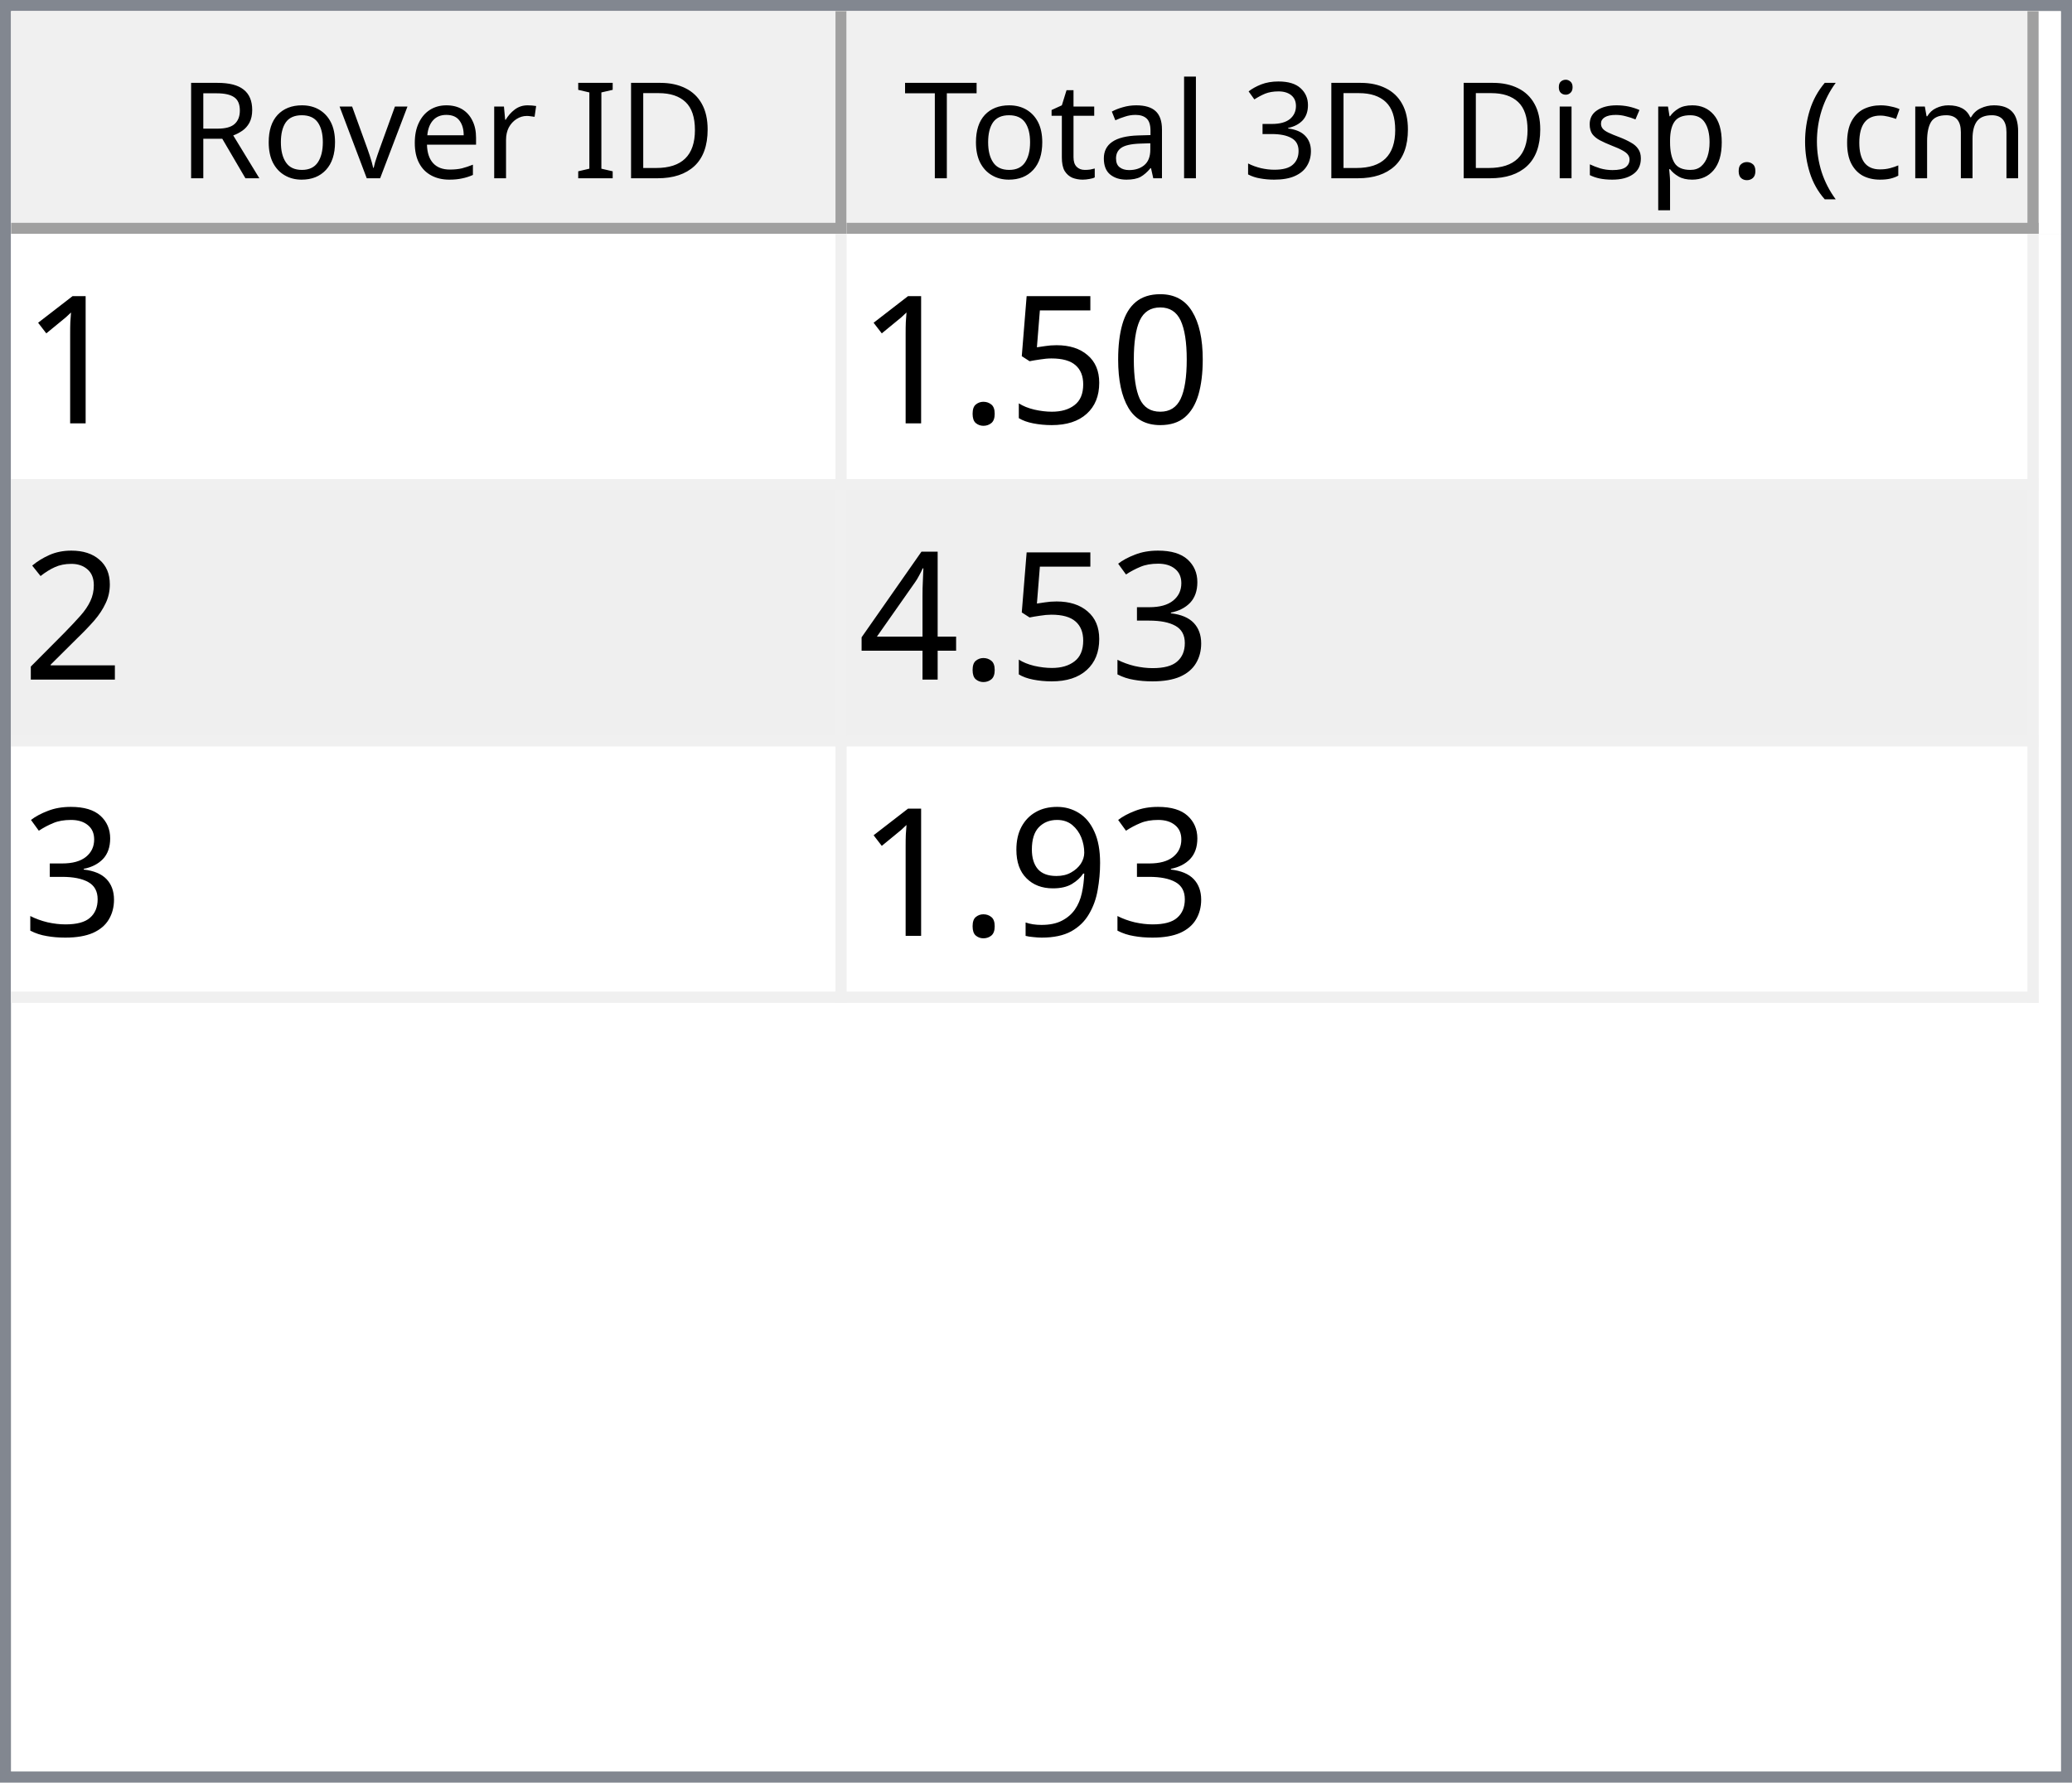
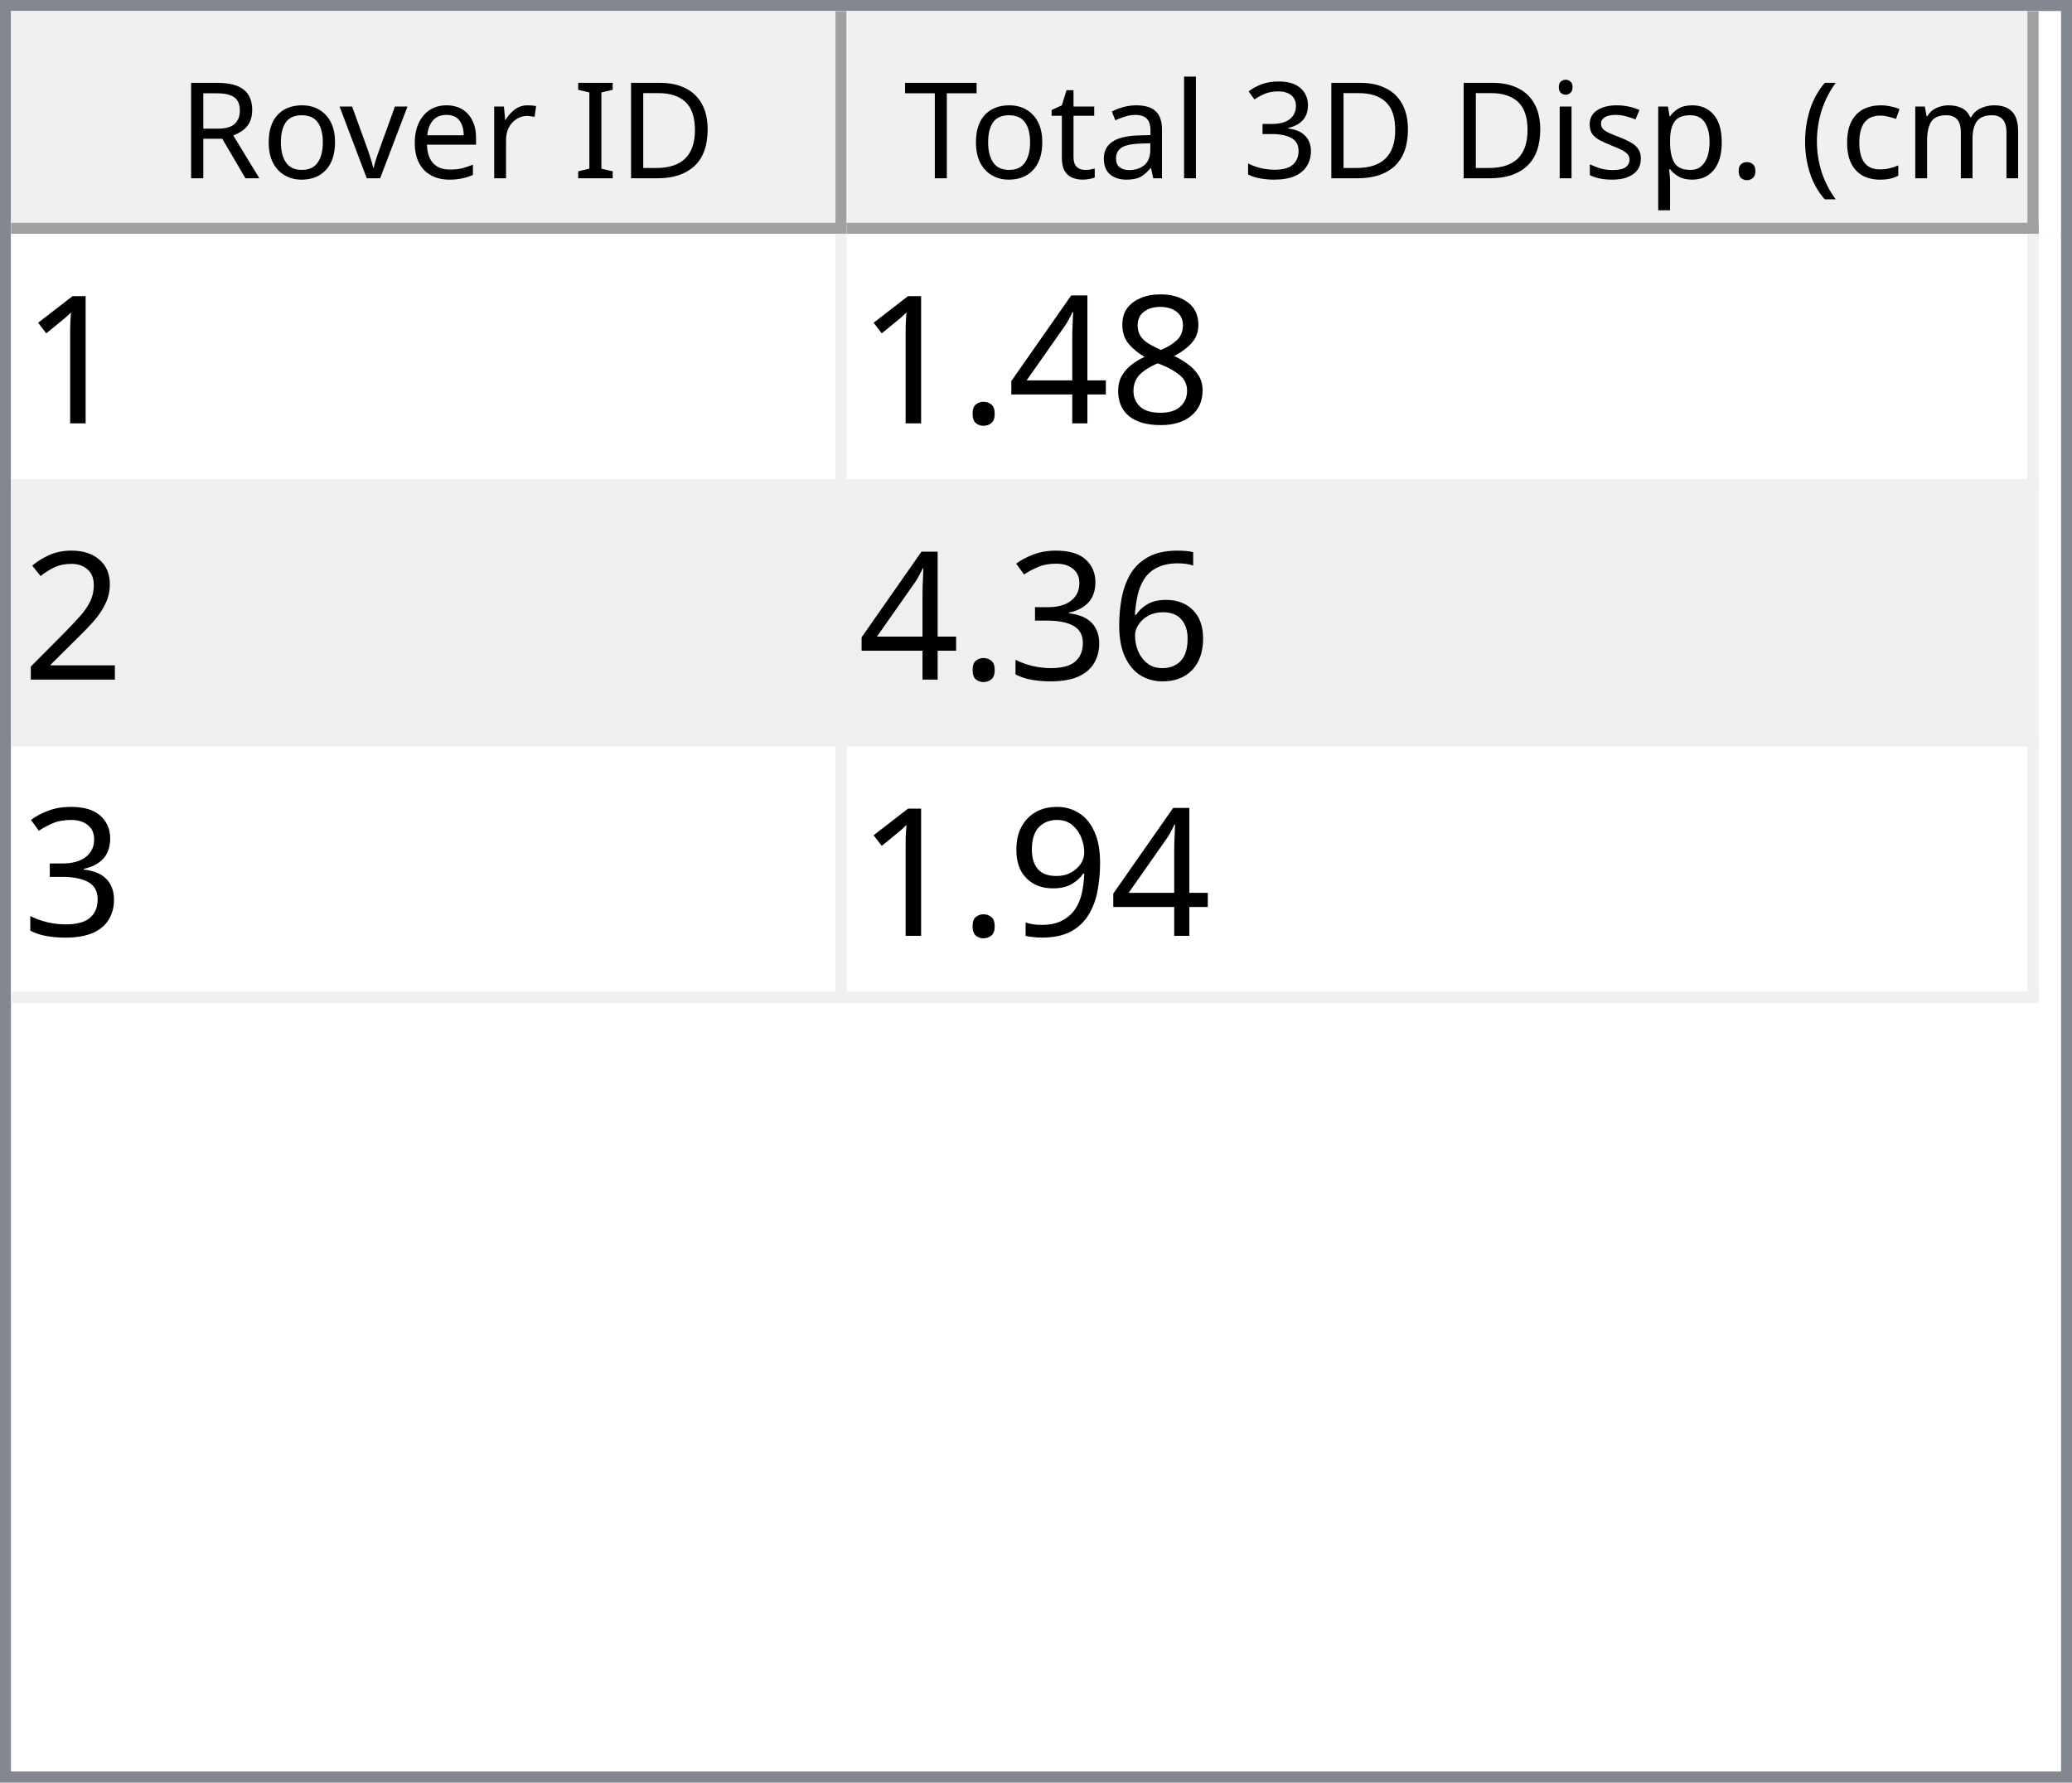
<svg xmlns="http://www.w3.org/2000/svg" style="fill-opacity:1; color-rendering:auto; color-interpolation:auto; text-rendering:auto; stroke:black; stroke-linecap:square; stroke-miterlimit:10; shape-rendering:auto; stroke-opacity:1; fill:black; stroke-dasharray:none; font-weight:normal; stroke-width:1; font-family:'Dialog'; font-style:normal; stroke-linejoin:miter; font-size:12px; stroke-dashoffset:0; image-rendering:auto;" width="186" height="160">
  <defs id="genericDefs" />
  <g>
    <defs id="defs1">
      <clipPath clipPathUnits="userSpaceOnUse" id="clipPath1">
        <path d="M0 0 L186 0 L186 160 L0 160 L0 0 Z" />
      </clipPath>
      <clipPath clipPathUnits="userSpaceOnUse" id="clipPath2">
        <path d="M0 0 L0 160 L186 160 L186 0 Z" />
      </clipPath>
      <clipPath clipPathUnits="userSpaceOnUse" id="clipPath3">
        <path d="M0 0 L0 20 L184 20 L184 0 Z" />
      </clipPath>
      <clipPath clipPathUnits="userSpaceOnUse" id="clipPath4">
        <path d="M0 0 L0 20 L75 20 L75 0 Z" />
      </clipPath>
      <clipPath clipPathUnits="userSpaceOnUse" id="clipPath5">
        <path d="M1 1 L1 19 L74 19 L74 1 Z" />
      </clipPath>
      <clipPath clipPathUnits="userSpaceOnUse" id="clipPath6">
        <path d="M0 0 L0 18 L73 18 L73 0 Z" />
      </clipPath>
      <clipPath clipPathUnits="userSpaceOnUse" id="clipPath7">
        <path d="M-0.5 -0.5 L-0.5 19.5 L74.5 19.5 L74.5 -0.5 Z" />
      </clipPath>
      <clipPath clipPathUnits="userSpaceOnUse" id="clipPath8">
        <path d="M0 0 L0 20 L107 20 L107 0 Z" />
      </clipPath>
      <clipPath clipPathUnits="userSpaceOnUse" id="clipPath9">
        <path d="M1 1 L1 19 L106 19 L106 1 Z" />
      </clipPath>
      <clipPath clipPathUnits="userSpaceOnUse" id="clipPath10">
        <path d="M0 0 L0 18 L105 18 L105 0 Z" />
      </clipPath>
      <clipPath clipPathUnits="userSpaceOnUse" id="clipPath11">
        <path d="M-0.5 -0.5 L-0.5 19.5 L106.5 19.5 L106.5 -0.5 Z" />
      </clipPath>
      <clipPath clipPathUnits="userSpaceOnUse" id="clipPath12">
        <path d="M0 0 L0 138 L184 138 L184 0 Z" />
      </clipPath>
      <clipPath clipPathUnits="userSpaceOnUse" id="clipPath13">
        <path d="M0 0 L0 69 L182 69 L182 0 Z" />
      </clipPath>
      <clipPath clipPathUnits="userSpaceOnUse" id="clipPath14">
        <path d="M-0.5 -0.5 L-0.5 68.5 L181.5 68.5 L181.5 -0.5 Z" />
      </clipPath>
      <clipPath clipPathUnits="userSpaceOnUse" id="clipPath15">
        <path d="M0 0 L0 22 L74 22 L74 0 Z" />
      </clipPath>
      <clipPath clipPathUnits="userSpaceOnUse" id="clipPath16">
        <path d="M0 0 L0 22 L106 22 L106 0 Z" />
      </clipPath>
      <font horiz-adv-x="64.551" id="font1">
        <font-face ascent="107.91" descent="25.098" units-per-em="100" style="font-style:normal; font-family:Segoe UI; font-weight:normal;" />
        <missing-glyph horiz-adv-x="64.551" d="M8.109 0 L8.109 68.266 L56.453 68.266 L56.453 0 L8.109 0 ZM15.328 7.234 L49.219 7.234 L49.219 61.031 L15.328 61.031 L15.328 7.234 Z" />
        <glyph unicode="D" horiz-adv-x="70.117" d="M9.188 0 L9.188 70.016 L28.516 70.016 Q65.531 70.016 65.531 35.891 Q65.531 19.672 55.25 9.836 Q44.969 0 27.734 0 L9.188 0 ZM17.391 62.594 L17.391 7.422 L27.828 7.422 Q41.609 7.422 49.273 14.797 Q56.938 22.172 56.938 35.688 Q56.938 62.594 28.328 62.594 L17.391 62.594 Z" />
        <glyph unicode="I" horiz-adv-x="26.611" d="M17.391 0 L9.188 0 L9.188 70.016 L17.391 70.016 L17.391 0 Z" />
        <glyph unicode=" " horiz-adv-x="27.393" d="" />
        <glyph unicode="r" horiz-adv-x="34.766" d="M34.188 41.891 Q32.078 43.5 28.125 43.5 Q23 43.5 19.555 38.672 Q16.109 33.844 16.109 25.484 L16.109 0 L8.109 0 L8.109 50 L16.109 50 L16.109 39.703 L16.312 39.703 Q18.016 44.969 21.531 47.922 Q25.047 50.875 29.391 50.875 Q32.516 50.875 34.188 50.203 L34.188 41.891 Z" />
        <glyph unicode="e" horiz-adv-x="52.295" d="M48.297 23 L12.984 23 Q13.188 14.656 17.484 10.109 Q21.781 5.562 29.297 5.562 Q37.75 5.562 44.828 11.141 L44.828 3.609 Q38.234 -1.172 27.391 -1.172 Q16.797 -1.172 10.742 5.641 Q4.688 12.453 4.688 24.812 Q4.688 36.469 11.305 43.82 Q17.922 51.172 27.734 51.172 Q37.547 51.172 42.922 44.828 Q48.297 38.484 48.297 27.203 L48.297 23 ZM40.094 29.781 Q40.047 36.719 36.75 40.578 Q33.453 44.438 27.594 44.438 Q21.922 44.438 17.969 40.383 Q14.016 36.328 13.094 29.781 L40.094 29.781 Z" />
        <glyph unicode="v" horiz-adv-x="47.9" d="M47.406 50 L27.484 0 L19.625 0 L0.688 50 L9.469 50 L22.172 13.672 Q23.578 9.672 23.922 6.688 L24.125 6.688 Q24.609 10.453 25.688 13.484 L38.969 50 L47.406 50 Z" />
        <glyph unicode="o" horiz-adv-x="58.594" d="M29 -1.172 Q17.922 -1.172 11.305 5.836 Q4.688 12.844 4.688 24.422 Q4.688 37.016 11.57 44.094 Q18.453 51.172 30.172 51.172 Q41.359 51.172 47.633 44.289 Q53.906 37.406 53.906 25.203 Q53.906 13.234 47.141 6.031 Q40.375 -1.172 29 -1.172 ZM29.594 44.438 Q21.875 44.438 17.383 39.188 Q12.891 33.938 12.891 24.703 Q12.891 15.828 17.43 10.695 Q21.969 5.562 29.594 5.562 Q37.359 5.562 41.531 10.594 Q45.703 15.625 45.703 24.906 Q45.703 34.281 41.531 39.359 Q37.359 44.438 29.594 44.438 Z" />
        <glyph unicode="R" horiz-adv-x="59.814" d="M59.375 0 L49.609 0 L37.891 19.625 Q36.281 22.359 34.766 24.289 Q33.25 26.219 31.664 27.438 Q30.078 28.656 28.25 29.219 Q26.422 29.781 24.125 29.781 L17.391 29.781 L17.391 0 L9.188 0 L9.188 70.016 L30.078 70.016 Q34.672 70.016 38.555 68.867 Q42.438 67.719 45.289 65.375 Q48.141 63.031 49.758 59.547 Q51.375 56.062 51.375 51.375 Q51.375 47.703 50.273 44.656 Q49.172 41.609 47.148 39.211 Q45.125 36.812 42.266 35.133 Q39.406 33.453 35.844 32.516 L35.844 32.328 Q37.594 31.547 38.891 30.547 Q40.188 29.547 41.359 28.18 Q42.531 26.812 43.68 25.078 Q44.828 23.344 46.234 21.047 L59.375 0 ZM17.391 62.594 L17.391 37.203 L28.516 37.203 Q31.594 37.203 34.203 38.133 Q36.812 39.062 38.719 40.797 Q40.625 42.531 41.703 45.047 Q42.781 47.562 42.781 50.688 Q42.781 56.297 39.141 59.445 Q35.5 62.594 28.609 62.594 L17.391 62.594 Z" />
        <glyph unicode=")" horiz-adv-x="30.176" d="M8.297 -15.922 L1.172 -15.922 Q16.406 2.344 16.406 26.812 Q16.406 51.469 1.078 70.016 L8.297 70.016 Q23.531 52.156 23.531 26.703 Q23.531 1.375 8.297 -15.922 Z" />
        <glyph unicode="m" horiz-adv-x="86.133" d="M79.109 0 L71.094 0 L71.094 28.719 Q71.094 37.016 68.531 40.727 Q65.969 44.438 59.906 44.438 Q54.781 44.438 51.195 39.75 Q47.609 35.062 47.609 28.516 L47.609 0 L39.594 0 L39.594 29.688 Q39.594 44.438 28.219 44.438 Q22.953 44.438 19.531 40.016 Q16.109 35.594 16.109 28.516 L16.109 0 L8.109 0 L8.109 50 L16.109 50 L16.109 42.094 L16.312 42.094 Q21.625 51.172 31.844 51.172 Q36.969 51.172 40.773 48.312 Q44.578 45.453 46 40.828 Q51.562 51.172 62.594 51.172 Q79.109 51.172 79.109 30.812 L79.109 0 Z" />
        <glyph unicode="c" horiz-adv-x="46.191" d="M42.188 2.297 Q36.422 -1.172 28.516 -1.172 Q17.828 -1.172 11.258 5.789 Q4.688 12.75 4.688 23.828 Q4.688 36.188 11.766 43.68 Q18.844 51.172 30.672 51.172 Q37.25 51.172 42.281 48.734 L42.281 40.531 Q36.719 44.438 30.375 44.438 Q22.703 44.438 17.797 38.945 Q12.891 33.453 12.891 24.516 Q12.891 15.719 17.508 10.641 Q22.125 5.562 29.891 5.562 Q36.422 5.562 42.188 9.906 L42.188 2.297 Z" />
        <glyph unicode="(" horiz-adv-x="30.176" d="M29.109 -15.922 L21.969 -15.922 Q6.844 1.375 6.844 26.703 Q6.844 52.156 21.969 70.016 L29.203 70.016 Q13.875 51.469 13.875 26.812 Q13.875 2.344 29.109 -15.922 Z" />
        <glyph unicode="." horiz-adv-x="21.68" d="M10.891 -1.078 Q8.641 -1.078 7.055 0.539 Q5.469 2.156 5.469 4.391 Q5.469 6.641 7.055 8.273 Q8.641 9.906 10.891 9.906 Q13.188 9.906 14.797 8.273 Q16.406 6.641 16.406 4.391 Q16.406 2.156 14.797 0.539 Q13.188 -1.078 10.891 -1.078 Z" />
        <glyph unicode="p" horiz-adv-x="58.789" d="M16.312 7.234 L16.109 7.234 L16.109 -23 L8.109 -23 L8.109 50 L16.109 50 L16.109 41.219 L16.312 41.219 Q22.219 51.172 33.594 51.172 Q43.266 51.172 48.688 44.461 Q54.109 37.75 54.109 26.469 Q54.109 13.922 48 6.375 Q41.891 -1.172 31.297 -1.172 Q21.578 -1.172 16.312 7.234 ZM16.109 27.391 L16.109 20.406 Q16.109 14.203 20.141 9.883 Q24.172 5.562 30.375 5.562 Q37.641 5.562 41.773 11.133 Q45.906 16.703 45.906 26.609 Q45.906 34.969 42.047 39.703 Q38.188 44.438 31.594 44.438 Q24.609 44.438 20.359 39.578 Q16.109 34.719 16.109 27.391 Z" />
        <glyph unicode="s" horiz-adv-x="42.432" d="M5.078 1.812 L5.078 10.406 Q11.625 5.562 19.484 5.562 Q30.031 5.562 30.031 12.594 Q30.031 14.594 29.125 15.992 Q28.219 17.391 26.68 18.461 Q25.141 19.531 23.07 20.383 Q21 21.234 18.609 22.172 Q15.281 23.484 12.766 24.828 Q10.25 26.172 8.57 27.859 Q6.891 29.547 6.031 31.695 Q5.172 33.844 5.172 36.719 Q5.172 40.234 6.789 42.945 Q8.406 45.656 11.086 47.484 Q13.766 49.312 17.211 50.242 Q20.656 51.172 24.312 51.172 Q30.812 51.172 35.938 48.922 L35.938 40.828 Q30.422 44.438 23.25 44.438 Q21 44.438 19.195 43.922 Q17.391 43.406 16.094 42.477 Q14.797 41.547 14.086 40.258 Q13.375 38.969 13.375 37.406 Q13.375 35.453 14.086 34.133 Q14.797 32.812 16.164 31.789 Q17.531 30.766 19.484 29.938 Q21.438 29.109 23.922 28.125 Q27.25 26.859 29.883 25.516 Q32.516 24.172 34.375 22.484 Q36.234 20.797 37.234 18.602 Q38.234 16.406 38.234 13.375 Q38.234 9.672 36.602 6.938 Q34.969 4.203 32.234 2.398 Q29.5 0.594 25.93 -0.289 Q22.359 -1.172 18.453 -1.172 Q10.75 -1.172 5.078 1.812 Z" />
        <glyph unicode="i" horiz-adv-x="24.219" d="M12.203 62.703 Q10.062 62.703 8.547 64.164 Q7.031 65.625 7.031 67.875 Q7.031 70.125 8.547 71.609 Q10.062 73.094 12.203 73.094 Q14.406 73.094 15.945 71.609 Q17.484 70.125 17.484 67.875 Q17.484 65.719 15.945 64.211 Q14.406 62.703 12.203 62.703 ZM16.109 0 L8.109 0 L8.109 50 L16.109 50 L16.109 0 Z" />
        <glyph unicode="3" horiz-adv-x="53.906" d="M46.531 19.828 Q46.531 15.094 44.75 11.211 Q42.969 7.328 39.719 4.57 Q36.469 1.812 31.93 0.297 Q27.391 -1.219 21.922 -1.219 Q11.922 -1.219 6 2.594 L6 11.188 Q13.094 5.609 22.219 5.609 Q25.875 5.609 28.828 6.539 Q31.781 7.469 33.906 9.227 Q36.031 10.984 37.18 13.477 Q38.328 15.969 38.328 19.094 Q38.328 32.812 18.797 32.812 L12.984 32.812 L12.984 39.594 L18.5 39.594 Q35.797 39.594 35.797 52.484 Q35.797 64.406 22.609 64.406 Q15.188 64.406 8.688 59.422 L8.688 67.188 Q15.375 71.188 24.609 71.188 Q29 71.188 32.57 69.969 Q36.141 68.75 38.68 66.555 Q41.219 64.359 42.609 61.281 Q44 58.203 44 54.5 Q44 40.672 30.031 36.719 L30.031 36.531 Q33.594 36.141 36.625 34.797 Q39.656 33.453 41.852 31.305 Q44.047 29.156 45.289 26.25 Q46.531 23.344 46.531 19.828 Z" />
        <glyph unicode="l" horiz-adv-x="24.219" d="M16.109 0 L8.109 0 L8.109 74.031 L16.109 74.031 L16.109 0 Z" />
        <glyph unicode="a" horiz-adv-x="50.879" d="M43.891 0 L35.891 0 L35.891 7.812 L35.688 7.812 Q30.469 -1.172 20.312 -1.172 Q12.844 -1.172 8.617 2.781 Q4.391 6.734 4.391 13.281 Q4.391 27.297 20.906 29.594 L35.891 31.688 Q35.891 44.438 25.594 44.438 Q16.547 44.438 9.281 38.281 L9.281 46.484 Q16.656 51.172 26.266 51.172 Q43.891 51.172 43.891 32.516 L43.891 0 ZM35.891 25.297 L23.828 23.641 Q18.266 22.859 15.43 20.875 Q12.594 18.891 12.594 13.875 Q12.594 10.203 15.211 7.883 Q17.828 5.562 22.172 5.562 Q28.125 5.562 32.008 9.742 Q35.891 13.922 35.891 20.312 L35.891 25.297 Z" />
        <glyph unicode="t" horiz-adv-x="33.887" d="M31.297 0.484 Q28.469 -1.078 23.828 -1.078 Q10.688 -1.078 10.688 13.578 L10.688 43.172 L2.094 43.172 L2.094 50 L10.688 50 L10.688 62.203 L18.703 64.797 L18.703 50 L31.297 50 L31.297 43.172 L18.703 43.172 L18.703 14.984 Q18.703 9.969 20.414 7.82 Q22.125 5.672 26.078 5.672 Q29.109 5.672 31.297 7.328 L31.297 0.484 Z" />
        <glyph unicode="T" horiz-adv-x="52.393" d="M50.594 62.594 L30.375 62.594 L30.375 0 L22.172 0 L22.172 62.594 L2 62.594 L2 70.016 L50.594 70.016 L50.594 62.594 Z" />
      </font>
      <font horiz-adv-x="75.0" id="font2">
        <font-face ascent="100.537" descent="21.973" units-per-em="100" style="font-style:normal; font-family:sans-serif; font-weight:normal;" />
        <missing-glyph horiz-adv-x="75.0" d="M12.5 0 L12.5 62.5 L62.5 62.5 L62.5 0 L12.5 0 ZM14.062 1.562 L60.938 1.562 L60.938 60.938 L14.062 60.938 L14.062 1.562 Z" />
        <glyph unicode="1" horiz-adv-x="55.615" d="M37.25 0 L28.469 0 L28.469 56 Q25.297 52.984 20.141 49.953 Q14.984 46.922 10.891 45.406 L10.891 53.906 Q18.266 57.375 23.781 62.305 Q29.297 67.234 31.594 71.875 L37.25 71.875 L37.25 0 Z" />
-         <glyph unicode="0" horiz-adv-x="55.615" d="M4.156 35.297 Q4.156 48 6.766 55.742 Q9.375 63.484 14.523 67.68 Q19.672 71.875 27.484 71.875 Q33.25 71.875 37.594 69.555 Q41.938 67.234 44.773 62.867 Q47.609 58.5 49.219 52.227 Q50.828 45.953 50.828 35.297 Q50.828 22.703 48.242 14.969 Q45.656 7.234 40.508 3.008 Q35.359 -1.219 27.484 -1.219 Q17.141 -1.219 11.234 6.203 Q4.156 15.141 4.156 35.297 ZM13.188 35.297 Q13.188 17.672 17.312 11.836 Q21.438 6 27.484 6 Q33.547 6 37.672 11.859 Q41.797 17.719 41.797 35.297 Q41.797 52.984 37.672 58.789 Q33.547 64.594 27.391 64.594 Q21.344 64.594 17.719 59.469 Q13.188 52.938 13.188 35.297 Z" />
-         <glyph unicode="5" horiz-adv-x="55.615" d="M4.156 18.75 L13.375 19.531 Q14.406 12.797 18.141 9.398 Q21.875 6 27.156 6 Q33.5 6 37.891 10.789 Q42.281 15.578 42.281 23.484 Q42.281 31 38.062 35.352 Q33.844 39.703 27 39.703 Q22.75 39.703 19.336 37.773 Q15.922 35.844 13.969 32.766 L5.719 33.844 L12.641 70.609 L48.25 70.609 L48.25 62.203 L19.672 62.203 L15.828 42.969 Q22.266 47.469 29.344 47.469 Q38.719 47.469 45.164 40.969 Q51.609 34.469 51.609 24.266 Q51.609 14.547 45.953 7.469 Q39.062 -1.219 27.156 -1.219 Q17.391 -1.219 11.211 4.25 Q5.031 9.719 4.156 18.75 Z" />
+         <glyph unicode="8" horiz-adv-x="55.615" d="M17.672 38.812 Q12.203 40.828 9.57 44.539 Q6.938 48.25 6.938 53.422 Q6.938 61.234 12.555 66.555 Q18.172 71.875 27.484 71.875 Q36.859 71.875 42.578 66.43 Q48.297 60.984 48.297 53.172 Q48.297 48.188 45.68 44.508 Q43.062 40.828 37.75 38.812 Q44.344 36.672 47.781 31.883 Q51.219 27.094 51.219 20.453 Q51.219 11.281 44.727 5.031 Q38.234 -1.219 27.641 -1.219 Q17.047 -1.219 10.547 5.055 Q4.047 11.328 4.047 20.703 Q4.047 27.688 7.594 32.398 Q11.141 37.109 17.672 38.812 ZM15.922 53.719 Q15.922 48.641 19.195 45.414 Q22.469 42.188 27.688 42.188 Q32.766 42.188 36.016 45.383 Q39.266 48.578 39.266 53.219 Q39.266 58.062 35.914 61.359 Q32.562 64.656 27.594 64.656 Q22.562 64.656 19.242 61.43 Q15.922 58.203 15.922 53.719 ZM13.094 20.656 Q13.094 16.891 14.875 13.375 Q16.656 9.859 20.172 7.93 Q23.688 6 27.734 6 Q34.031 6 38.133 10.055 Q42.234 14.109 42.234 20.359 Q42.234 26.703 38.016 30.859 Q33.797 35.016 27.438 35.016 Q21.234 35.016 17.164 30.914 Q13.094 26.812 13.094 20.656 Z" />
+         <glyph unicode="4" horiz-adv-x="55.615" d="M32.328 0 L32.328 17.141 L1.266 17.141 L1.266 25.203 L33.938 71.578 L41.109 71.578 L41.109 25.203 L50.781 25.203 L50.781 17.141 L41.109 17.141 L41.109 0 L32.328 0 ZM32.328 25.203 L32.328 57.469 L9.906 25.203 L32.328 25.203 Z" />
        <glyph unicode="." horiz-adv-x="27.783" d="M9.078 0 L9.078 10.016 L19.094 10.016 L19.094 0 L9.078 0 Z" />
        <glyph unicode="2" horiz-adv-x="55.615" d="M50.344 8.453 L50.344 0 L3.031 0 Q2.938 3.172 4.047 6.109 Q5.859 10.938 9.836 15.625 Q13.812 20.312 21.344 26.469 Q33.016 36.031 37.117 41.625 Q41.219 47.219 41.219 52.203 Q41.219 57.422 37.477 61.008 Q33.734 64.594 27.734 64.594 Q21.391 64.594 17.578 60.789 Q13.766 56.984 13.719 50.25 L4.688 51.172 Q5.609 61.281 11.664 66.578 Q17.719 71.875 27.938 71.875 Q38.234 71.875 44.242 66.164 Q50.25 60.453 50.25 52 Q50.25 47.703 48.492 43.555 Q46.734 39.406 42.656 34.812 Q38.578 30.219 29.109 22.219 Q21.188 15.578 18.945 13.211 Q16.703 10.844 15.234 8.453 L50.344 8.453 Z" />
+         <glyph unicode="6" horiz-adv-x="55.615" d="M49.75 54.047 L41.016 53.375 Q39.844 58.547 37.703 60.891 Q34.125 64.656 28.906 64.656 Q24.703 64.656 21.531 62.312 Q17.391 59.281 14.992 53.469 Q12.594 47.656 12.5 36.922 Q15.672 41.75 20.266 44.094 Q24.859 46.438 29.891 46.438 Q38.672 46.438 44.852 39.969 Q51.031 33.5 51.031 23.25 Q51.031 16.5 48.125 10.719 Q45.219 4.938 40.141 1.859 Q35.062 -1.219 28.609 -1.219 Q17.625 -1.219 10.695 6.859 Q3.766 14.938 3.766 33.5 Q3.766 54.25 11.422 63.672 Q18.109 71.875 29.438 71.875 Q37.891 71.875 43.289 67.141 Q48.688 62.406 49.75 54.047 ZM13.875 23.188 Q13.875 18.656 15.797 14.508 Q17.719 10.359 21.188 8.18 Q24.656 6 28.469 6 Q34.031 6 38.039 10.492 Q42.047 14.984 42.047 22.703 Q42.047 30.125 38.086 34.398 Q34.125 38.672 28.125 38.672 Q22.172 38.672 18.023 34.398 Q13.875 30.125 13.875 23.188 Z" />
        <glyph unicode="3" horiz-adv-x="55.615" d="M4.203 18.891 L12.984 20.062 Q14.5 12.594 18.141 9.297 Q21.781 6 27 6 Q33.203 6 37.477 10.297 Q41.75 14.594 41.75 20.953 Q41.75 27 37.797 30.93 Q33.844 34.859 27.734 34.859 Q25.25 34.859 21.531 33.891 L22.516 41.609 Q23.391 41.5 23.922 41.5 Q29.547 41.5 34.039 44.43 Q38.531 47.359 38.531 53.469 Q38.531 58.297 35.258 61.477 Q31.984 64.656 26.812 64.656 Q21.688 64.656 18.266 61.43 Q14.844 58.203 13.875 51.766 L5.078 53.328 Q6.688 62.156 12.398 67.016 Q18.109 71.875 26.609 71.875 Q32.469 71.875 37.398 69.359 Q42.328 66.844 44.945 62.5 Q47.562 58.156 47.562 53.266 Q47.562 48.641 45.07 44.828 Q42.578 41.016 37.703 38.766 Q44.047 37.312 47.562 32.695 Q51.078 28.078 51.078 21.141 Q51.078 11.766 44.242 5.25 Q37.406 -1.266 26.953 -1.266 Q17.531 -1.266 11.305 4.352 Q5.078 9.969 4.203 18.891 Z" />
-         <glyph unicode="4" horiz-adv-x="55.615" d="M32.328 0 L32.328 17.141 L1.266 17.141 L1.266 25.203 L33.938 71.578 L41.109 71.578 L41.109 25.203 L50.781 25.203 L50.781 17.141 L41.109 17.141 L41.109 0 L32.328 0 ZM32.328 25.203 L32.328 57.469 L9.906 25.203 L32.328 25.203 Z" />
        <glyph unicode="9" horiz-adv-x="55.615" d="M5.469 16.547 L13.922 17.328 Q14.984 11.375 18.016 8.688 Q21.047 6 25.781 6 Q29.828 6 32.883 7.859 Q35.938 9.719 37.891 12.82 Q39.844 15.922 41.164 21.195 Q42.484 26.469 42.484 31.938 Q42.484 32.516 42.438 33.688 Q39.797 29.5 35.234 26.883 Q30.672 24.266 25.344 24.266 Q16.453 24.266 10.305 30.711 Q4.156 37.156 4.156 47.703 Q4.156 58.594 10.578 65.234 Q17 71.875 26.656 71.875 Q33.641 71.875 39.43 68.117 Q45.219 64.359 48.219 57.398 Q51.219 50.438 51.219 37.25 Q51.219 23.531 48.242 15.406 Q45.266 7.281 39.383 3.031 Q33.5 -1.219 25.594 -1.219 Q17.188 -1.219 11.867 3.445 Q6.547 8.109 5.469 16.547 ZM41.453 48.141 Q41.453 55.719 37.43 60.156 Q33.406 64.594 27.734 64.594 Q21.875 64.594 17.531 59.812 Q13.188 55.031 13.188 47.406 Q13.188 40.578 17.312 36.305 Q21.438 32.031 27.484 32.031 Q33.594 32.031 37.523 36.305 Q41.453 40.578 41.453 48.141 Z" />
      </font>
    </defs>
    <g style="fill:white; stroke:white;">
      <rect x="0" y="0" width="186" style="clip-path:url(#clipPath1); stroke:none;" height="160" />
    </g>
    <g style="fill:white; text-rendering:optimizeSpeed; color-rendering:optimizeSpeed; image-rendering:optimizeSpeed; shape-rendering:crispEdges; stroke:white; color-interpolation:sRGB;">
      <rect x="0" width="186" height="160" y="0" style="stroke:none;" />
      <path style="stroke:none;" d="M0 160 L186 160 L186 0 L0 0 Z" />
    </g>
    <g style="fill:rgb(240,240,240); font-family:'Segoe UI'; stroke:rgb(240,240,240);">
      <rect x="0" y="0" width="186" style="clip-path:url(#clipPath2); stroke:none;" height="160" />
    </g>
    <g style="fill:rgb(130,135,144); font-family:'Segoe UI'; stroke:rgb(130,135,144);">
      <path d="M0 0 L186 0 L186 160 L0 160 L0 0 ZM1 1 L185 1 L185 159 L1 159 L1 1 Z" style="fill-rule:evenodd; clip-path:url(#clipPath2); stroke:none;" />
    </g>
    <g style="fill:white; font-family:'Segoe UI'; stroke:white;" transform="translate(1,1)">
      <rect x="0" y="0" width="184" style="clip-path:url(#clipPath3); stroke:none;" height="20" />
    </g>
    <g style="fill:rgb(240,240,240); font-family:'Segoe UI'; stroke:rgb(240,240,240);" transform="translate(1,1)">
      <rect x="0" y="0" width="75" style="clip-path:url(#clipPath4); stroke:none;" height="20" />
    </g>
    <g style="font-family:'Segoe UI';" transform="translate(2,2)">
      <text x="14" xml:space="preserve" y="14" style="clip-path:url(#clipPath6); stroke:none;">Rover ID</text>
    </g>
    <g style="fill:rgb(160,160,160); font-family:'Segoe UI'; stroke:rgb(160,160,160); stroke-linejoin:bevel;" transform="translate(1.5,1.5)">
      <line x1="74" x2="74" y1="0" style="fill:none; clip-path:url(#clipPath7);" y2="19" />
    </g>
    <g style="fill:rgb(160,160,160); font-family:'Segoe UI'; stroke:rgb(160,160,160); stroke-linejoin:bevel;" transform="matrix(1,0,0,1,1,1) translate(0.5,0.5)">
      <line x1="0" x2="74" y1="19" style="fill:none; clip-path:url(#clipPath7);" y2="19" />
    </g>
    <g style="fill:rgb(240,240,240); font-family:'Segoe UI'; stroke:rgb(240,240,240);" transform="translate(76,1)">
      <rect x="0" y="0" width="107" style="clip-path:url(#clipPath8); stroke:none;" height="20" />
    </g>
    <g style="font-family:'Segoe UI';" transform="translate(77,2)">
      <text x="1" xml:space="preserve" y="14" style="clip-path:url(#clipPath10); stroke:none;"> Total 3D Disp. (cm)</text>
    </g>
    <g style="fill:rgb(160,160,160); font-family:'Segoe UI'; stroke:rgb(160,160,160); stroke-linejoin:bevel;" transform="translate(76.5,1.5)">
      <line x1="106" x2="106" y1="0" style="fill:none; clip-path:url(#clipPath11);" y2="19" />
    </g>
    <g style="fill:rgb(160,160,160); font-family:'Segoe UI'; stroke:rgb(160,160,160); stroke-linejoin:bevel;" transform="matrix(1,0,0,1,76,1) translate(0.5,0.5)">
      <line x1="0" x2="106" y1="19" style="fill:none; clip-path:url(#clipPath11);" y2="19" />
    </g>
    <g style="fill:white; font-family:'Segoe UI'; stroke:white;" transform="translate(1,21)">
      <rect x="0" y="0" width="184" style="clip-path:url(#clipPath12); stroke:none;" height="138" />
    </g>
    <g style="fill:rgb(240,240,240); font-size:16px; font-family:sans-serif; stroke:rgb(240,240,240);" transform="translate(1,21)">
      <rect x="0" y="0" width="182" style="clip-path:url(#clipPath13); stroke:none;" height="69" />
      <line transform="translate(0.5,0.5)" x1="0" x2="181" y1="22" style="clip-path:url(#clipPath14); fill:none; stroke-linejoin:bevel;" y2="22" />
    </g>
    <g transform="matrix(1,0,0,1,1,21) translate(0.5,0.5)" style="fill:rgb(240,240,240); font-size:16px; font-family:sans-serif; stroke:rgb(240,240,240); stroke-linejoin:bevel;">
      <line x1="0" x2="181" y1="45" style="fill:none; clip-path:url(#clipPath14);" y2="45" />
    </g>
    <g transform="matrix(1,0,0,1,1,21) translate(0.5,0.5)" style="fill:rgb(240,240,240); font-size:16px; font-family:sans-serif; stroke:rgb(240,240,240); stroke-linejoin:bevel;">
      <line x1="0" x2="181" y1="68" style="fill:none; clip-path:url(#clipPath14);" y2="68" />
    </g>
    <g transform="matrix(1,0,0,1,1,21) translate(0.5,0.5)" style="fill:rgb(240,240,240); font-size:16px; font-family:sans-serif; stroke:rgb(240,240,240); stroke-linejoin:bevel;">
      <line x1="74" x2="74" y1="0" style="fill:none; clip-path:url(#clipPath14);" y2="68" />
    </g>
    <g transform="matrix(1,0,0,1,1,21) translate(0.5,0.5)" style="fill:rgb(240,240,240); font-size:16px; font-family:sans-serif; stroke:rgb(240,240,240); stroke-linejoin:bevel;">
      <line x1="181" x2="181" y1="0" style="fill:none; clip-path:url(#clipPath14);" y2="68" />
    </g>
    <g style="fill:white; font-size:16px; font-family:sans-serif; stroke:white;" transform="matrix(1,0,0,1,1,21)">
      <rect x="0" y="0" width="74" style="clip-path:url(#clipPath15); stroke:none;" height="22" />
      <text x="1" y="17" style="fill:black; clip-path:url(#clipPath15); stroke:none;" xml:space="preserve">1</text>
    </g>
    <g style="fill:white; font-size:16px; font-family:sans-serif; stroke:white;" transform="matrix(1,0,0,1,1,21) translate(75,0)">
      <rect x="0" y="0" width="106" style="clip-path:url(#clipPath16); stroke:none;" height="22" />
-       <text x="1" y="17" style="fill:black; clip-path:url(#clipPath16); stroke:none;" xml:space="preserve">1.50</text>
+       <text x="1" y="17" style="fill:black; clip-path:url(#clipPath16); stroke:none;" xml:space="preserve">1.48</text>
    </g>
    <g style="fill:rgb(239,239,239); font-size:16px; font-family:sans-serif; stroke:rgb(239,239,239);" transform="matrix(1,0,0,1,1,21) translate(0,23)">
      <rect x="0" y="0" width="74" style="clip-path:url(#clipPath15); stroke:none;" height="22" />
      <text x="1" y="17" style="fill:black; clip-path:url(#clipPath15); stroke:none;" xml:space="preserve">2</text>
    </g>
    <g style="fill:rgb(239,239,239); font-size:16px; font-family:sans-serif; stroke:rgb(239,239,239);" transform="matrix(1,0,0,1,1,21) translate(75,23)">
      <rect x="0" y="0" width="106" style="clip-path:url(#clipPath16); stroke:none;" height="22" />
-       <text x="1" y="17" style="fill:black; clip-path:url(#clipPath16); stroke:none;" xml:space="preserve">4.53</text>
+       <text x="1" y="17" style="fill:black; clip-path:url(#clipPath16); stroke:none;" xml:space="preserve">4.36</text>
    </g>
    <g style="fill:white; font-size:16px; font-family:sans-serif; stroke:white;" transform="matrix(1,0,0,1,1,21) translate(0,46)">
      <rect x="0" y="0" width="74" style="clip-path:url(#clipPath15); stroke:none;" height="22" />
      <text x="1" y="17" style="fill:black; clip-path:url(#clipPath15); stroke:none;" xml:space="preserve">3</text>
    </g>
    <g style="fill:white; font-size:16px; font-family:sans-serif; stroke:white;" transform="matrix(1,0,0,1,1,21) translate(75,46)">
      <rect x="0" y="0" width="106" style="clip-path:url(#clipPath16); stroke:none;" height="22" />
-       <text x="1" y="17" style="fill:black; clip-path:url(#clipPath16); stroke:none;" xml:space="preserve">1.93</text>
+       <text x="1" y="17" style="fill:black; clip-path:url(#clipPath16); stroke:none;" xml:space="preserve">1.94</text>
    </g>
  </g>
</svg>
